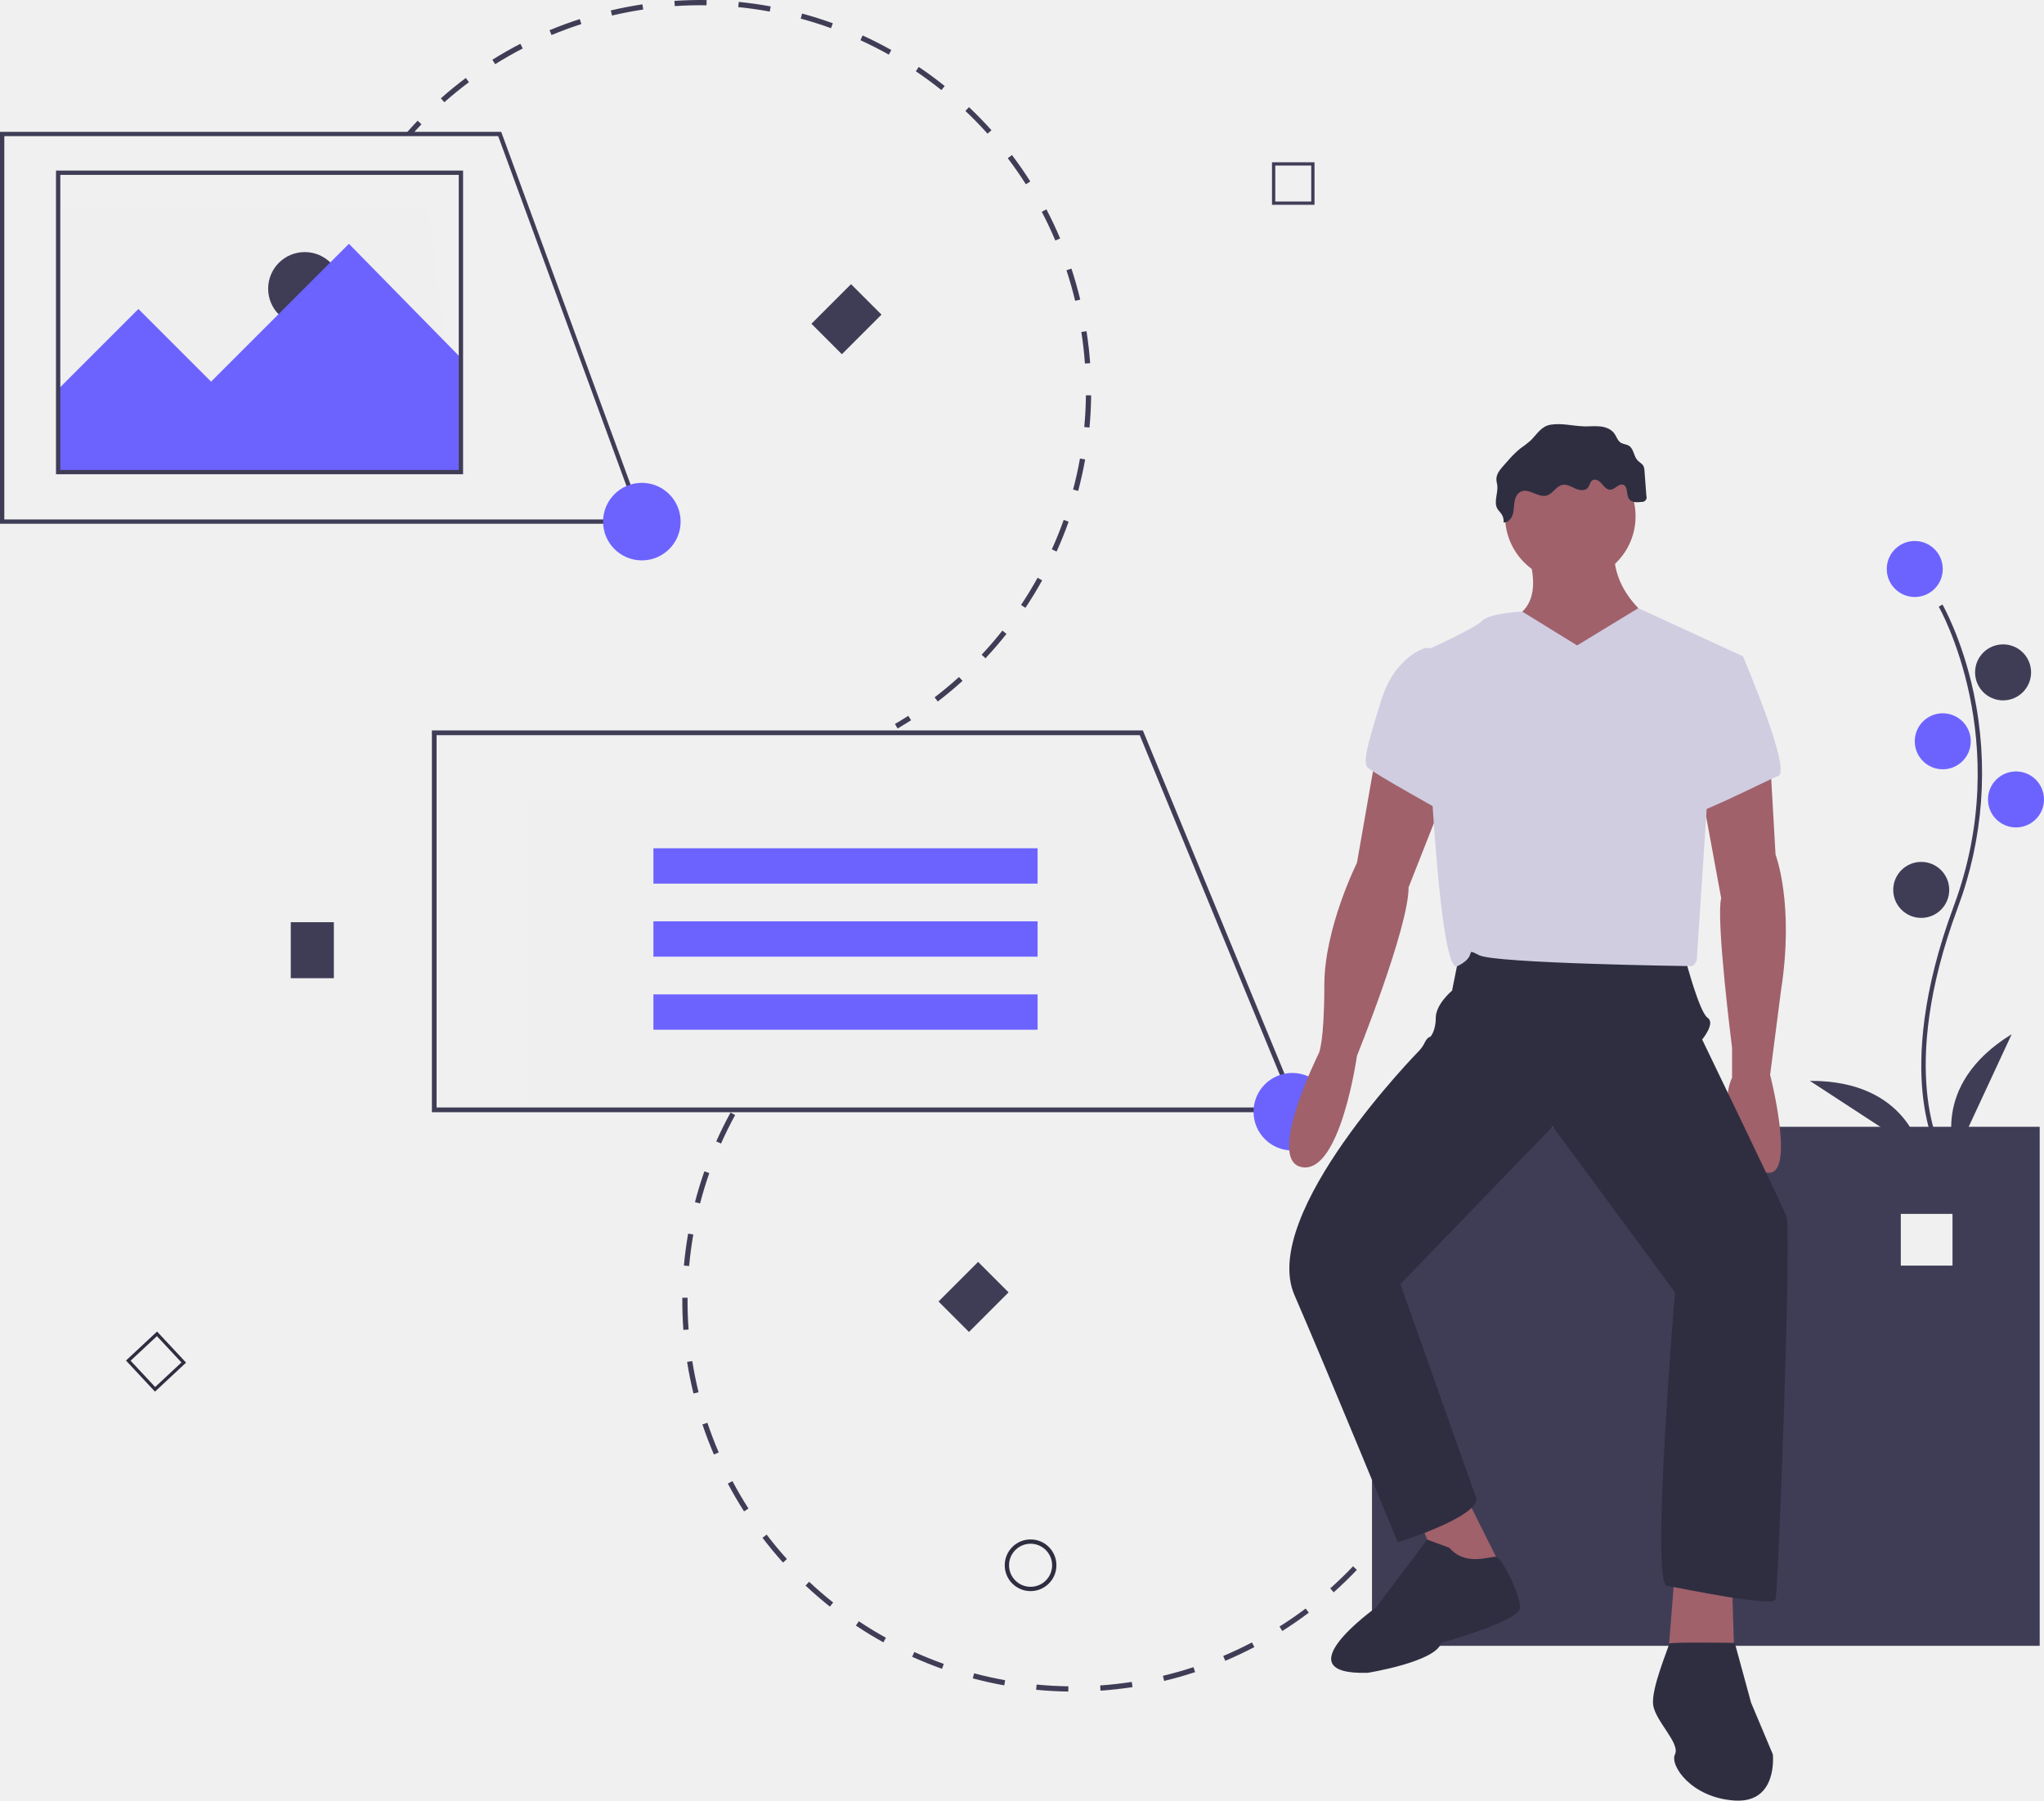
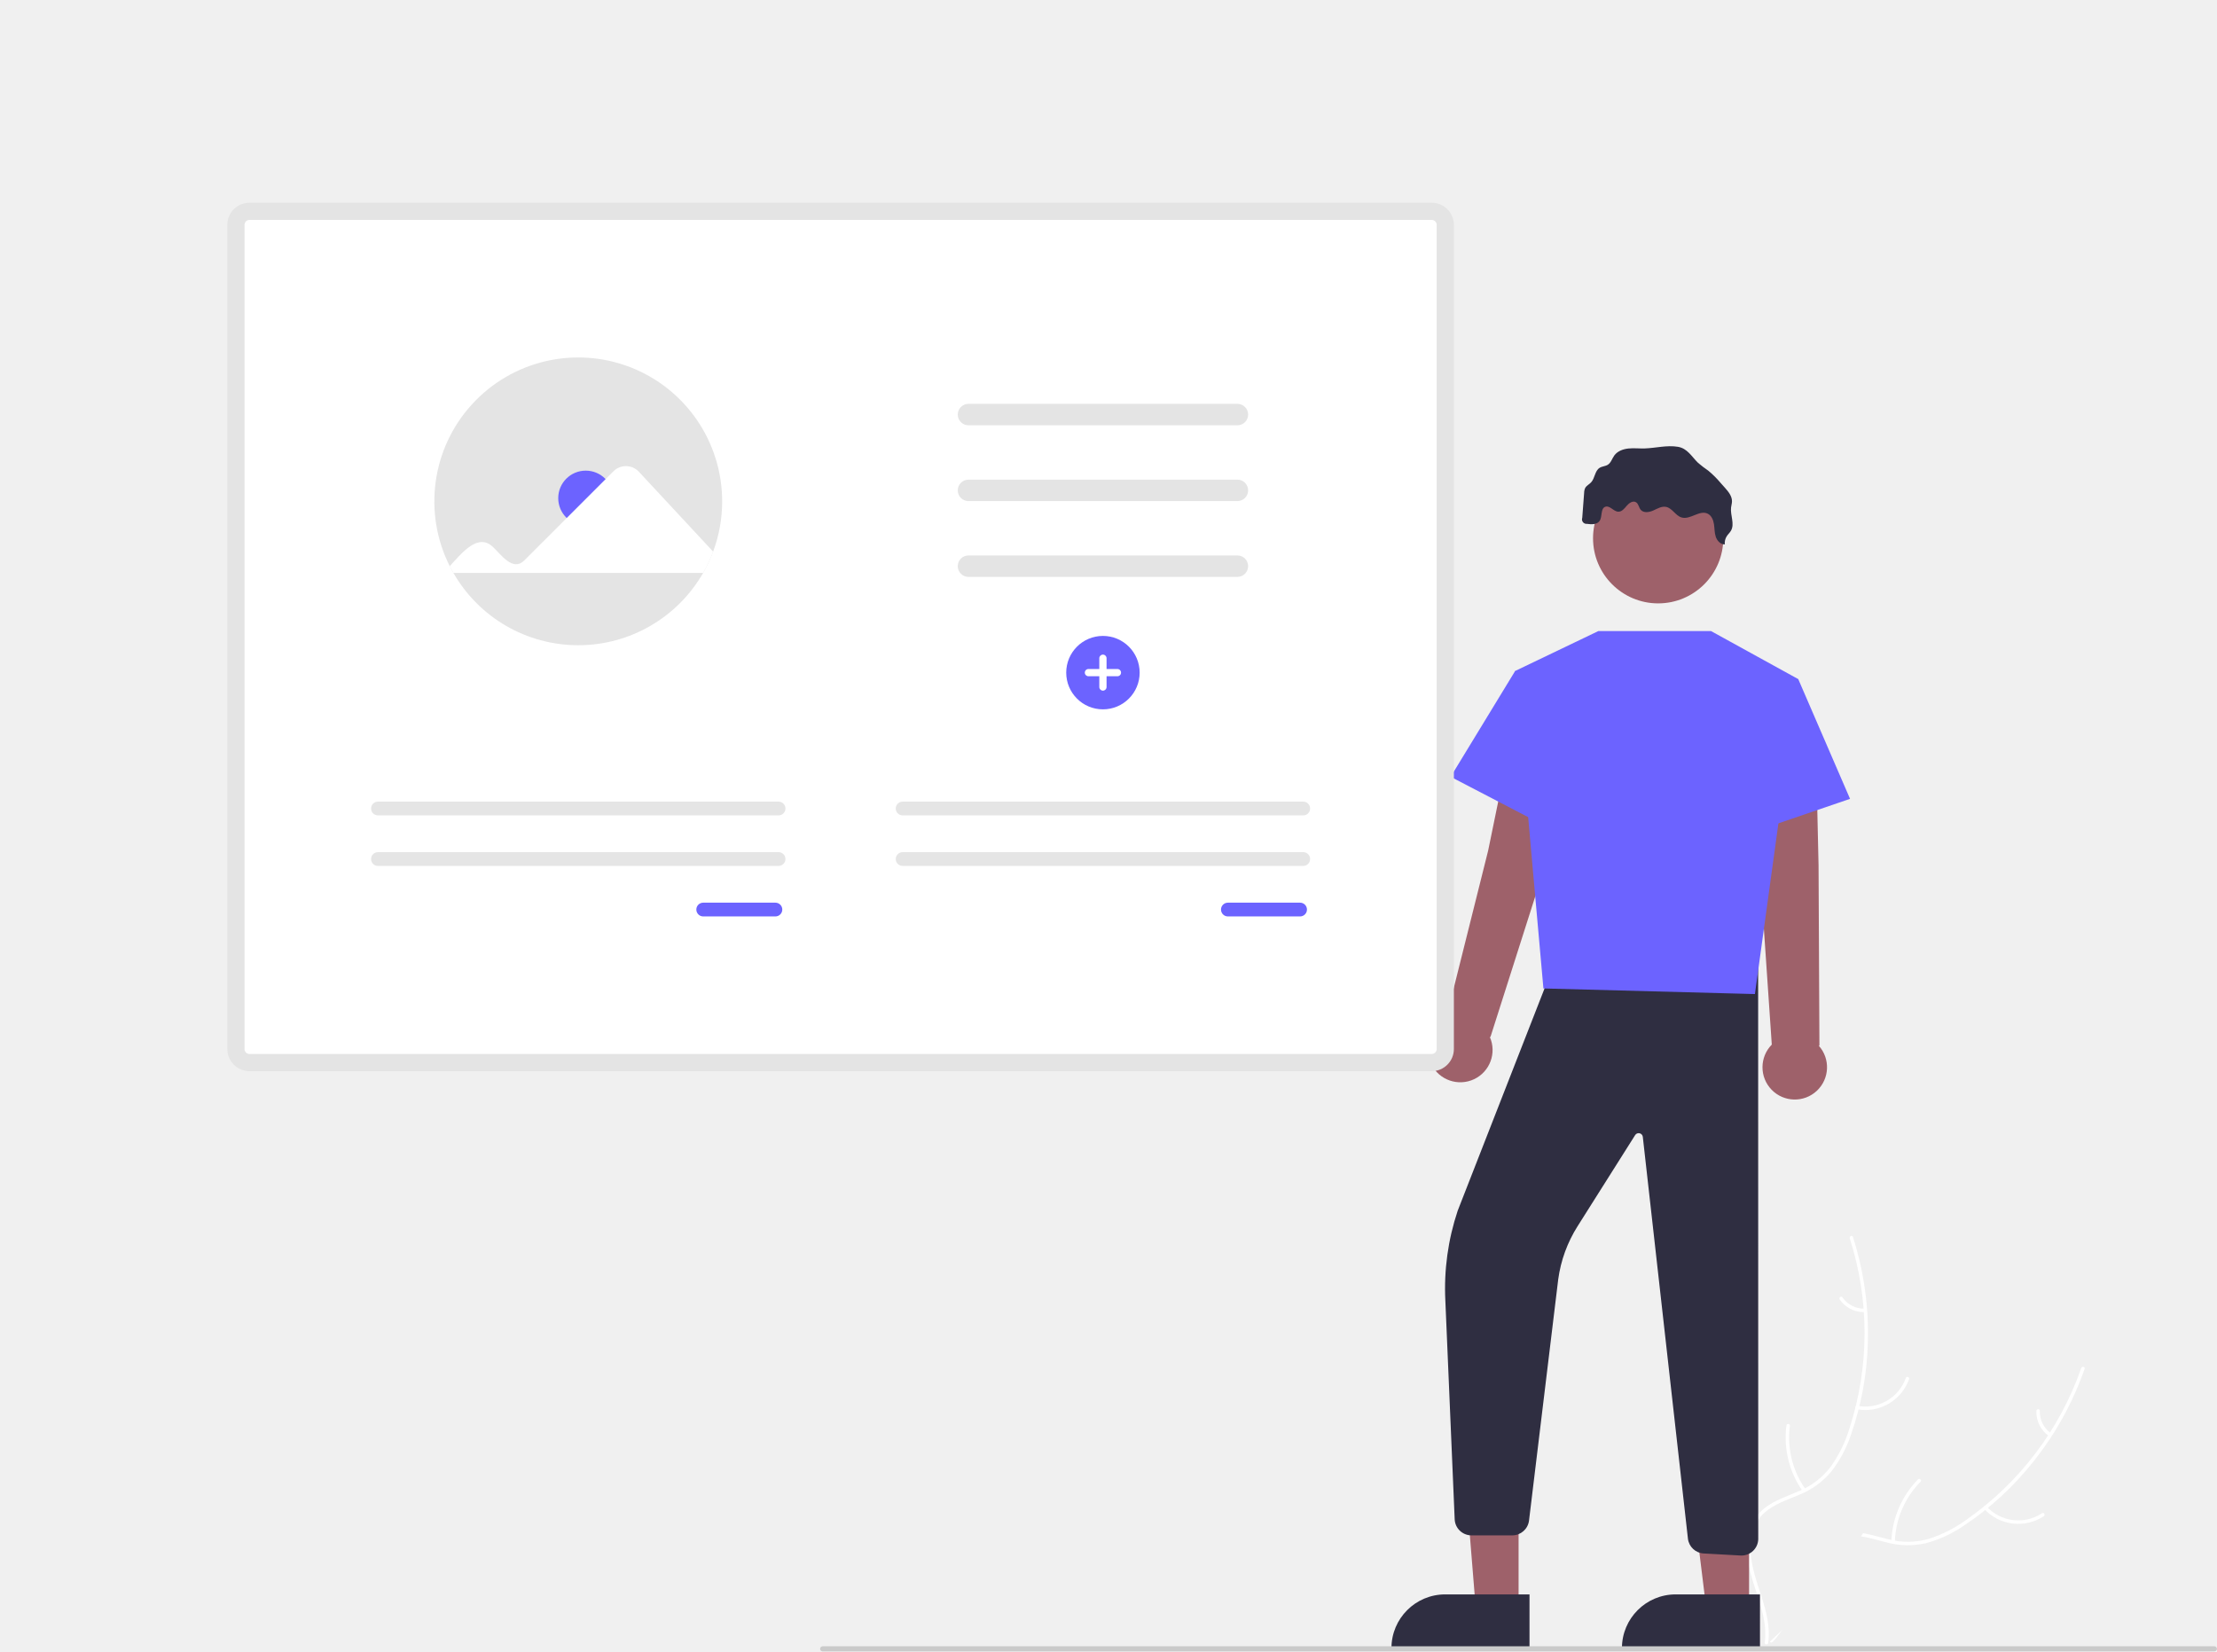
- <svg xmlns="http://www.w3.org/2000/svg" id="e557b204-1bfc-4f91-8d35-03414f04ca70" data-name="Layer 1" width="949" height="836.095" viewBox="0 0 949 836.095">
-   <polygon points="214 219.205 27 219.205 27 96.205 198.889 96.205 214 219.205" fill="#efefef" />
-   <circle cx="141.5" cy="134.048" r="17" fill="#3f3d56" />
-   <path d="M314.45,93.401c1.612-1.829,3.281-3.649,4.962-5.41l1.76,1.68c-1.66,1.738-3.307,3.534-4.897,5.338Z" transform="translate(-125.5 -31.95243)" fill="#3f3d56" />
-   <path d="M330.181,77.611c3.717-3.298,7.615-6.479,11.588-9.455l1.459,1.946c-3.919,2.936-7.765,6.074-11.432,9.328Zm23.919-17.916c4.207-2.637,8.578-5.13,12.99-7.41l1.117,2.161c-4.353,2.249-8.665,4.708-12.815,7.309Zm26.549-13.717c4.577-1.903,9.297-3.642,14.029-5.169l.747,2.315c-4.67,1.506-9.327,3.222-13.843,5.1ZM409.642,39.166l-.557-2.367c4.841-1.139,9.78-2.09,14.679-2.828l.362,2.406C419.292,37.104,414.419,38.043,409.642,39.166Zm29.147-4.383-.163-2.427c4.954-.332,9.982-.46,14.946-.381l-.038,2.433C448.636,34.329,443.676,34.456,438.788,34.783Zm29.47.472.24-2.42c4.942.491,9.927,1.196,14.815,2.096l-.44,2.392C478.051,36.436,473.134,35.74,468.259,35.255Zm91.164,320.498c3.885-2.976,7.696-6.154,11.329-9.447l1.634,1.802c-3.682,3.338-7.546,6.559-11.483,9.575ZM497.266,40.593l.636-2.348c4.79,1.299,9.589,2.815,14.263,4.505l-.827,2.287C506.726,43.37,501.992,41.875,497.266,40.593ZM581.263,335.957c3.344-3.577,6.583-7.339,9.624-11.18l1.907,1.51c-3.083,3.894-6.365,7.706-9.754,11.331ZM524.995,50.624l1.012-2.212c4.516,2.067,9.001,4.347,13.331,6.776l-1.19,2.121C533.877,54.912,529.451,52.663,524.995,50.624ZM599.562,312.844c2.718-4.078,5.298-8.319,7.671-12.604l2.128,1.179c-2.405,4.343-5.021,8.641-7.774,12.774ZM550.711,65.046l1.359-2.017c4.117,2.774,8.169,5.755,12.045,8.857L562.596,73.786C558.771,70.725,554.773,67.784,550.711,65.046Zm63.136,222.005c2.015-4.467,3.87-9.072,5.511-13.688l2.292.815c-1.664,4.678-3.543,9.345-5.586,13.873ZM573.721,83.468l1.671-1.768c3.61,3.413,7.119,7.015,10.43,10.707L584.011,94.031C580.745,90.389,577.283,86.835,573.721,83.468Zm50.005,175.802c1.258-4.743,2.331-9.59,3.191-14.407l2.395.427c-.872,4.882-1.96,9.795-3.234,14.603ZM593.392,105.405l1.939-1.469c2.997,3.957,5.864,8.086,8.521,12.274l-2.054,1.303C599.176,113.382,596.349,109.308,593.392,105.405Zm35.515,124.836c.458-4.876.717-9.834.769-14.736l2.432.026c-.052,4.968-.314,9.994-.779,14.937Zm-19.732-99.956,2.155-1.128c2.3,4.393,4.447,8.942,6.381,13.52l-2.241.946C613.561,139.107,611.444,134.619,609.175,130.285Zm20.044,70.473c-.353-4.876-.916-9.807-1.673-14.657l2.404-.375c.767,4.915,1.338,9.914,1.696,14.856Zm-8.575-43.321,2.311-.76c1.548,4.709,2.926,9.563,4.087,14.383l-2.365.57C623.531,166.869,622.171,162.084,620.643,157.436Z" transform="translate(-125.5 -31.95243)" fill="#3f3d56" />
-   <path d="M541.012,368.114c2.076-1.213,4.156-2.486,6.182-3.783l1.312,2.048c-2.053,1.315-4.162,2.605-6.266,3.835Z" transform="translate(-125.5 -31.95243)" fill="#3f3d56" />
-   <polygon points="27 180.742 64.268 143.474 98 177.205 162 113.205 214.5 166.705 214.5 219.205 27 219.205 27 180.742" fill="#6c63ff" />
-   <path d="M762.5,555.158v241h310v-241Zm269.519,64.449h-24.009V595.598h24.009Z" transform="translate(-125.5 -31.95243)" fill="#3f3d56" />
-   <rect x="135" y="428.205" width="20" height="26" fill="#3f3d56" />
-   <rect x="567.5" y="621.158" width="20" height="26" transform="translate(492.0631 -254.5661) rotate(45)" fill="#3f3d56" />
-   <rect x="508.5" y="167.158" width="20" height="26" transform="translate(153.7559 -345.8203) rotate(45)" fill="#3f3d56" />
-   <path d="M785.503,718.401c-1.107,2.172-2.272,4.349-3.463,6.473l-2.122-1.19c1.176-2.096,2.326-4.244,3.418-6.387Z" transform="translate(-125.5 -31.95243)" fill="#3f3d56" />
-   <path d="M774.186,737.604c-2.781,4.118-5.768,8.168-8.876,12.036l-1.896-1.523c3.067-3.817,6.013-7.812,8.757-11.875Zm-18.72,23.295c-3.42,3.599-7.035,7.099-10.743,10.404l-1.619-1.816c3.658-3.26,7.224-6.712,10.598-10.263Zm-22.31,19.881c-3.961,2.98-8.101,5.837-12.306,8.492l-1.299-2.057c4.15-2.619,8.234-5.438,12.142-8.378ZM706.764,794.579l1.128,2.155c-4.406,2.305-8.954,4.454-13.516,6.385l-.948-2.24C697.928,798.973,702.415,796.854,706.764,794.579Zm-27.145,11.484.76,2.31c-4.716,1.552-9.555,2.925-14.383,4.081l-.567-2.366C670.192,808.949,674.966,807.594,679.619,806.063Zm-28.664,6.862.368,2.404c-4.909.752-9.913,1.307-14.871,1.649l-.168-2.427C641.176,814.214,646.111,813.667,650.955,812.925ZM483.047,525.111c-3.024,3.847-5.927,7.873-8.628,11.964l-2.03-1.34c2.738-4.148,5.68-8.228,8.745-12.127ZM621.531,814.959l-.033,2.432c-4.963-.068-9.988-.345-14.935-.822l.233-2.421C611.677,814.619,616.635,814.892,621.531,814.959ZM466.808,549.712c-2.351,4.295-4.554,8.743-6.545,13.22l-2.223-.989c2.019-4.537,4.252-9.045,6.635-13.398Zm125.37,262.418-.431,2.394c-4.888-.881-9.798-1.975-14.596-3.252l.626-2.35C582.511,810.182,587.356,811.261,592.179,812.13ZM454.822,576.645c-1.619,4.626-3.066,9.374-4.301,14.114l-2.354-.613c1.251-4.804,2.717-9.617,4.358-14.304ZM563.686,804.546l-.816,2.291c-4.677-1.665-9.343-3.545-13.868-5.588l1.001-2.217C554.469,801.048,559.072,802.903,563.686,804.546ZM447.391,605.178c-.843,4.827-1.495,9.749-1.939,14.627l-2.423-.22c.45-4.945,1.111-9.932,1.965-14.825ZM536.822,792.416l-1.179,2.127c-4.344-2.409-8.638-5.027-12.762-7.781l1.351-2.023C528.3,787.457,532.536,790.04,536.822,792.416ZM444.721,634.542c-.04,4.907.123,9.869.487,14.748l-2.426.181c-.368-4.946-.534-9.975-.494-14.949Zm67.598,141.51-1.513,1.904c-3.886-3.089-7.688-6.376-11.302-9.773l1.666-1.772C504.735,769.762,508.486,773.006,512.319,776.052ZM446.913,663.948c.767,4.837,1.748,9.704,2.915,14.465l-2.362.579c-1.183-4.825-2.178-9.759-2.955-14.662ZM490.852,755.872l-1.807,1.628c-3.319-3.684-6.528-7.557-9.539-11.512l1.936-1.473C484.412,748.416,487.578,752.237,490.852,755.872Zm-36.919-63.286c1.553,4.636,3.323,9.273,5.261,13.782l-2.235.96c-1.964-4.57-3.758-9.271-5.332-13.969ZM472.999,732.42l-2.05,1.31c-2.669-4.177-5.209-8.537-7.531-12.917l2.149-1.14C467.86,723.999,470.366,728.297,472.999,732.42Z" transform="translate(-125.5 -31.95243)" fill="#3f3d56" />
-   <path d="M497.811,508.566c-1.71,1.691-3.408,3.44-5.048,5.2l-1.78-1.658c1.663-1.784,3.384-3.557,5.118-5.271Z" transform="translate(-125.5 -31.95243)" fill="#3f3d56" />
-   <path d="M1025.646,567.679c-.229-.375-5.641-9.41-7.517-28.172-1.721-17.213-.614-46.227,14.433-86.698,28.506-76.671-6.569-138.533-6.928-139.149l1.73-1.004c.091.156,9.142,15.929,14.488,41.044a179.061,179.061,0,0,1-7.416,99.807c-28.457,76.54-7.301,112.773-7.084,113.131Z" transform="translate(-125.5 -31.95243)" fill="#3f3d56" />
-   <circle cx="889" cy="264.205" r="13" fill="#6c63ff" />
-   <circle cx="930" cy="312.205" r="13" fill="#3f3d56" />
-   <circle cx="902" cy="344.205" r="13" fill="#6c63ff" />
-   <circle cx="936" cy="371.205" r="13" fill="#6c63ff" />
-   <circle cx="892" cy="413.205" r="13" fill="#3f3d56" />
-   <path d="M1033.5,568.158s-13-32,26-56Z" transform="translate(-125.5 -31.95243)" fill="#3f3d56" />
-   <path d="M1017.512,567.577s-5.916-34.029-51.709-33.738Z" transform="translate(-125.5 -31.95243)" fill="#3f3d56" />
-   <path d="M603.983,770.754a12,12,0,1,1,12-12A12.014,12.014,0,0,1,603.983,770.754Zm0-22a10,10,0,1,0,10,10A10.011,10.011,0,0,0,603.983,748.754Z" transform="translate(-125.5 -31.95243)" fill="#2f2e41" />
-   <path d="M735.811,127.044H716.07V107.303h19.741Zm-18.223-1.519h16.704V108.821H717.588Z" transform="translate(-125.5 -31.95243)" fill="#3f3d56" />
-   <path d="M197.455,678.124l-13.465-14.436,14.436-13.465,13.465,14.436ZM186.136,663.762l11.394,12.215,12.215-11.394L198.351,652.369Z" transform="translate(-125.5 -31.95243)" fill="#2f2e41" />
-   <polygon points="602.103 515.335 244.286 515.335 244.286 370.895 541.92 370.895 602.103 515.335" fill="#efefef" />
-   <path d="M729.238,548.382H326.017v-177.267h330.099l.279.677ZM328.205,546.193h397.763L654.651,373.303H328.205Z" transform="translate(-125.5 -31.95243)" fill="#3f3d56" />
-   <rect x="303.375" y="393.874" width="178.361" height="16.414" fill="#6c63ff" />
-   <rect x="303.375" y="427.796" width="178.361" height="16.414" fill="#6c63ff" />
-   <rect x="303.375" y="461.717" width="178.361" height="16.414" fill="#6c63ff" />
-   <path d="M424.932,275.158H125.5v-182H358.198l.241.656Zm-297.432-2H422.068l-65.267-178H127.5Z" transform="translate(-125.5 -31.95243)" fill="#3f3d56" />
-   <path d="M340.5,252.158h-189v-141h189Zm-187-2h185v-137h-185Z" transform="translate(-125.5 -31.95243)" fill="#3f3d56" />
-   <circle cx="298" cy="242.205" r="18" fill="#6c63ff" />
-   <circle cx="600" cy="516.205" r="18" fill="#6c63ff" />
-   <circle cx="729.08" cy="239.742" r="30.288" fill="#a0616a" />
-   <path d="M833.756,286.208s10.096,22.716-3.786,31.55,22.716,45.433,22.716,45.433l40.385-42.909s-21.454-13.882-17.668-36.598Z" transform="translate(-125.5 -31.95243)" fill="#a0616a" />
-   <path d="M764.345,382.121l-8.834,50.481s-15.144,30.288-15.144,56.791-2.524,31.55-2.524,31.55-25.24,50.481-7.572,53.005,25.24-51.743,25.24-51.743,23.978-59.315,23.978-78.245l16.406-41.647Z" transform="translate(-125.5 -31.95243)" fill="#a0616a" />
-   <path d="M947.338,384.645l2.524,44.171s8.834,22.716,2.524,63.101l-5.048,39.122s11.358,44.171,0,45.433-25.24-27.764-17.668-44.171V518.419s-7.572-59.315-5.048-69.411l-8.834-47.957Z" transform="translate(-125.5 -31.95243)" fill="#a0616a" />
-   <polygon points="657.776 702.271 670.396 735.083 698.16 730.035 680.492 694.699 657.776 702.271" fill="#a0616a" />
-   <polygon points="777.667 728.773 773.881 776.73 805.431 776.73 804.169 735.083 777.667 728.773" fill="#a0616a" />
-   <path d="M803.468,472.986l-3.786,18.93s-7.572,6.31-7.572,12.62-2.524,8.834-2.524,8.834-1.262,0-2.524,2.524a15.618,15.618,0,0,1-2.524,3.786s-74.459,75.721-58.053,113.581S774.442,748.105,774.442,748.105,811.04,736.747,811.04,727.913l-35.336-99.699L846.376,555.017l56.791,76.983s-11.358,135.036-3.786,136.298,49.219,10.096,50.481,6.31,7.572-171.634,5.048-177.944-39.122-82.031-39.122-82.031,6.31-7.572,2.524-10.096S908.215,478.034,908.215,478.034,809.778,461.628,803.468,472.986Z" transform="translate(-125.5 -31.95243)" fill="#2f2e41" />
-   <path d="M857.735,331.64l-25.438-15.689S817.35,316.496,813.564,320.282s-26.502,13.882-26.502,13.882,5.048,151.442,15.144,146.394,2.524-8.834,10.096-5.048,97.175,5.048,98.437,5.048,2.524-2.524,2.524-2.524l5.048-76.983,16.406-64.363L886.146,314.339Z" transform="translate(-125.5 -31.95243)" fill="#d0cde1" />
-   <path d="M797.158,332.902H787.062s-13.882,3.786-20.192,23.978-8.834,29.026-6.31,31.55,36.598,21.454,36.598,21.454Z" transform="translate(-125.5 -31.95243)" fill="#d0cde1" />
-   <path d="M917.049,335.426l17.668,1.262s22.716,53.005,16.406,55.529-42.909,21.454-42.909,17.668S917.049,335.426,917.049,335.426Z" transform="translate(-125.5 -31.95243)" fill="#d0cde1" />
-   <path d="M798.42,750.629l-10.29-3.786-23.784,31.55s-44.171,31.55-3.786,30.288c0,0,31.55-5.048,34.074-13.882,0,0,36.598-10.096,36.598-16.406s-8.411-23.132-11.146-23.555S805.992,759.464,798.42,750.629Z" transform="translate(-125.5 -31.95243)" fill="#2f2e41" />
-   <path d="M930.931,794.8s-30.681-.499-30.485.382-8.638,21.073-7.376,28.645,12.62,17.668,10.096,22.716,7.572,20.192,27.764,21.454,17.668-21.454,17.668-21.454l-10.096-23.978Z" transform="translate(-125.5 -31.95243)" fill="#2f2e41" />
-   <path d="M836.009,236.637a57.331,57.331,0,0,1-4.738,3.625,45.041,45.041,0,0,0-5.712,5.673l-1.953,2.187c-1.662,1.861-3.425,3.984-3.355,6.478.026.925.31,1.823.422,2.742.442,3.646-1.786,7.653.048,10.834.53.92,1.35,1.639,1.935,2.525a5.903,5.903,0,0,1,.933,3.844c1.971.081,3.588-1.686,4.206-3.559s.535-3.897.836-5.847,1.147-4.014,2.918-4.882c3.78-1.852,8.12,2.963,12.155,1.763,2.817-.838,4.303-4.33,7.183-4.916,2.061-.419,4.046.806,5.962,1.674s4.499,1.27,5.854-.339c.897-1.065.993-2.773,2.182-3.497,1.426-.868,3.212.34,4.291,1.613s2.272,2.83,3.94,2.783c2.213-.061,3.909-3.009,6.01-2.31,2.371.789,1.281,4.584,2.719,6.627,1.216,1.728,3.764,1.626,5.857,1.34a2.098,2.098,0,0,0,2.184-2.801l-.874-11.596a5.599,5.599,0,0,0-.513-2.314c-.609-1.103-1.87-1.661-2.727-2.585-1.803-1.941-1.716-5.343-3.957-6.755-1.164-.733-2.686-.711-3.842-1.457-1.482-.956-1.959-2.872-2.998-4.298-1.484-2.039-4.079-2.984-6.587-3.243s-5.04.053-7.56-.029c-5.124-.167-10.248-1.609-15.398-.765C840.938,229.893,839.052,233.705,836.009,236.637Z" transform="translate(-125.5 -31.95243)" fill="#2f2e41" />
+ <svg xmlns="http://www.w3.org/2000/svg" id="e08049af-74c5-410b-9b01-8d98ea218704" data-name="Layer 1" width="1031.023" height="768.039" viewBox="0 0 1031.023 768.039">
+   <path d="M1009.72,796.738c29.532-21.542,49.88-58.539,43.421-94.518a168.419,168.419,0,0,1-101.118,56.087c-15.153,2.327-32.249,3.338-42.496,14.74-6.376,7.095-8.717,17.097-8.362,26.63.355,9.533,3.138,18.787,5.899,27.918l-.437,2.341C943.034,826.665,980.188,818.28,1009.72,796.738Z" transform="translate(-84.48875 -65.98031)" fill="#f0f0f0" />
+   <path d="M1052.374,702.253a143.953,143.953,0,0,1-53.485,70.596,61.991,61.991,0,0,1-17.315,8.799,35.555,35.555,0,0,1-18.71.267c-5.763-1.361-11.5-3.42-17.493-3.357a21.77,21.77,0,0,0-16.057,7.692c-5.094,5.705-7.833,12.9-10.268,20.029-2.703,7.916-5.386,16.18-11.421,22.256-.731.736.454,1.828,1.184,1.093,10.5-10.57,10.869-26.66,18.926-38.705,3.759-5.621,9.235-10.142,16.193-10.688,6.084-.477,12.002,1.642,17.825,3.07a37.94,37.94,0,0,0,18.304.42,57.309,57.309,0,0,0,17.59-8.101,139.66,139.66,0,0,0,32.165-29.508,146.506,146.506,0,0,0,24.137-43.516c.34-.977-1.236-1.316-1.574-.346Z" transform="translate(-84.48875 -65.98031)" fill="#fff" />
+   <path d="M1007.204,767.739a21.598,21.598,0,0,0,27.759,3.401c.864-.573.014-1.942-.851-1.368a19.999,19.999,0,0,1-25.815-3.216c-.699-.766-1.788.423-1.093,1.184Z" transform="translate(-84.48875 -65.98031)" fill="#fff" />
+   <path d="M965.694,782.99a41.628,41.628,0,0,1,11.947-27.886c.729-.739-.456-1.831-1.184-1.093a43.299,43.299,0,0,0-12.373,29.043c-.03,1.038,1.58.968,1.61-.064Z" transform="translate(-84.48875 -65.98031)" fill="#fff" />
+   <path d="M1038.219,732.525a12.225,12.225,0,0,1-5.106-10.416c.043-1.037-1.567-.966-1.61.064a13.699,13.699,0,0,0,5.623,11.536.833.833,0,0,0,1.138-.046.81.81,0,0,0-.046-1.138Z" transform="translate(-84.48875 -65.98031)" fill="#fff" />
+   <path d="M945.328,641.439c-.045.647-.091,1.294-.148,1.948a161,161,0,0,1-4.068,25.798c-.148.658-.308,1.322-.475,1.974a169.729,169.729,0,0,1-26.242,56.712,164.829,164.829,0,0,1-16.047,19.227c-8.05,8.276-17.438,16.609-22.145,26.762a28.276,28.276,0,0,0-1.309,3.246l28.911,52.114c.125.085.239.178.364.264l1.059,2.134c.322-.288.65-.594.972-.882.188-.166.369-.344.556-.511.123-.115.246-.23.363-.326.041-.038.082-.077.111-.108.118-.096.217-.198.322-.288q2.757-2.556,5.488-5.159c.012-.007.012-.007.017-.025,13.838-13.259,26.691-27.791,36.929-43.811.308-.482.628-.97.923-1.476a157.284,157.284,0,0,0,11.885-22.749,139.047,139.047,0,0,0,4.77-13.236,115.626,115.626,0,0,0,4.916-35.816c-.501-24.166-8.724-47.903-25.834-64.535C946.21,642.272,945.778,641.858,945.328,641.439Z" transform="translate(-84.48875 -65.98031)" fill="#f0f0f0" />
+   <path d="M944.732,641.923a143.953,143.953,0,0,1-.201,88.568,61.991,61.991,0,0,1-8.527,17.451,35.555,35.555,0,0,1-14.778,11.478c-5.421,2.383-11.241,4.193-15.988,7.852a21.77,21.77,0,0,0-8.19,15.809c-.632,7.622,1.512,15.016,3.86,22.174,2.607,7.948,5.441,16.162,4.28,24.646-.141,1.028,1.463,1.186,1.603.16,2.02-14.762-7.373-27.831-8.192-42.299-.382-6.751,1.268-13.658,6.494-18.283,4.57-4.044,10.571-5.915,16.08-8.281a37.939,37.939,0,0,0,14.868-10.685,57.309,57.309,0,0,0,9.167-17.059,139.66,139.66,0,0,0,7.916-42.926,146.506,146.506,0,0,0-6.928-49.277c-.316-.985-1.779-.307-1.465.671Z" transform="translate(-84.48875 -65.98031)" fill="#fff" />
+   <path d="M948.094,721.406a21.598,21.598,0,0,0,24.212-13.998c.345-.978-1.158-1.559-1.503-.58a19.999,19.999,0,0,1-22.548,12.975c-1.019-.19-1.173,1.414-.16,1.603Z" transform="translate(-84.48875 -65.98031)" fill="#fff" />
+   <path d="M924.132,758.574a41.627,41.627,0,0,1-7.25-29.458c.137-1.028-1.466-1.187-1.603-.16a43.299,43.299,0,0,0,7.607,30.638c.601.847,1.844-.178,1.247-1.021Z" transform="translate(-84.48875 -65.98031)" fill="#fff" />
+   <path d="M951.656,674.616a12.225,12.225,0,0,1-10.348-5.243c-.59-.854-1.833.172-1.247,1.021a13.699,13.699,0,0,0,11.435,5.825.833.833,0,0,0,.881-.722.81.81,0,0,0-.722-.881Z" transform="translate(-84.48875 -65.98031)" fill="#fff" />
+   <path d="M554.388,111.639c3.717-3.298,7.615-6.479,11.588-9.455l1.459,1.946c-3.919,2.936-7.765,6.074-11.432,9.328Zm23.919-17.916c4.207-2.637,8.578-5.13,12.99-7.41l1.117,2.161c-4.353,2.249-8.665,4.708-12.815,7.309Zm26.549-13.717c4.577-1.903,9.297-3.642,14.029-5.169l.747,2.315c-4.67,1.506-9.327,3.222-13.843,5.1Zm28.992-6.812-.557-2.367c4.841-1.139,9.78-2.09,14.679-2.828l.362,2.406C643.498,71.132,638.625,72.07,633.848,73.194Zm29.147-4.383-.163-2.427c4.954-.332,9.982-.46,14.946-.381l-.038,2.433c-4.897-.078-9.858.048-14.745.376Zm29.47.472.24-2.42c4.942.491,9.927,1.196,14.815,2.096L707.08,71.352c-4.822-.888-9.739-1.584-14.615-2.068ZM783.629,389.781c3.885-2.976,7.696-6.154,11.329-9.447l1.634,1.802c-3.682,3.338-7.546,6.559-11.483,9.575ZM721.472,74.621l.636-2.348c4.79,1.299,9.589,2.815,14.263,4.505l-.827,2.287C730.932,77.398,726.198,75.902,721.472,74.621Zm83.997,295.363c3.344-3.577,6.583-7.339,9.624-11.18l1.907,1.51c-3.083,3.894-6.365,7.706-9.754,11.331ZM749.202,84.652l1.012-2.212c4.516,2.067,9.001,4.347,13.331,6.776l-1.19,2.121C758.083,88.94,753.658,86.691,749.202,84.652Zm74.567,262.22c2.718-4.078,5.298-8.319,7.671-12.604l2.128,1.179c-2.405,4.343-5.021,8.641-7.774,12.774ZM774.918,99.074l1.359-2.017c4.117,2.774,8.169,5.755,12.045,8.857l-1.52,1.899C782.978,104.752,778.979,101.812,774.918,99.074Zm63.136,222.005c2.015-4.467,3.869-9.072,5.511-13.688l2.292.815c-1.664,4.678-3.543,9.345-5.586,13.873Zm-40.126-203.583,1.671-1.768c3.61,3.413,7.119,7.015,10.43,10.707l-1.811,1.624C804.951,124.416,801.489,120.863,797.928,117.496ZM847.933,293.298c1.258-4.743,2.331-9.59,3.191-14.407l2.395.427c-.872,4.882-1.96,9.795-3.234,14.603Zm-30.335-153.865,1.939-1.469c2.997,3.957,5.864,8.086,8.521,12.274l-2.054,1.303C823.383,147.41,820.555,143.336,817.598,139.433ZM853.113,264.269c.458-4.876.717-9.834.769-14.736l2.432.026c-.052,4.968-.314,9.994-.779,14.937Zm-19.732-99.956,2.155-1.128c2.3,4.393,4.447,8.942,6.381,13.52l-2.241.946c-1.908-4.517-4.026-9.004-6.295-13.339Zm20.044,70.473c-.353-4.876-.916-9.807-1.673-14.657l2.404-.375c.767,4.915,1.338,9.914,1.696,14.856Zm-8.575-43.321,2.311-.76c1.548,4.709,2.926,9.563,4.087,14.383l-2.365.57c-1.146-4.76-2.506-9.545-4.033-14.193Z" transform="translate(-84.48875 -65.98031)" fill="#f0f0f0" />
+   <path d="M803.091,468.349l16.62-55.559-31.551-7.74-11.614,56.584-19.854,79.371a15.008,15.008,0,1,0,20.62,7.196l.306.102Z" transform="translate(-84.48875 -65.98031)" fill="#9e616a" />
+   <path d="M930.212,468.393l-1.31-57.977-32.401,2.359,6.389,57.409,5.572,81.626a15.008,15.008,0,1,0,21.834.491l.322.003Z" transform="translate(-84.48875 -65.98031)" fill="#9e616a" />
+   <polygon points="706.223 748.029 686.312 748.029 680.088 671.229 706.227 671.23 706.223 748.029" fill="#9e616a" />
+   <path d="M795.79,833.311l-64.201-.002v-.812a24.988,24.988,0,0,1,24.989-24.989h.002l39.212.002Z" transform="translate(-84.48875 -65.98031)" fill="#2f2e41" />
+   <polygon points="813.413 748.029 793.502 748.029 784.03 671.229 813.417 671.23 813.413 748.029" fill="#9e616a" />
+   <path d="M902.979,833.311l-64.201-.002v-.812a24.988,24.988,0,0,1,24.989-24.989h.002l39.212.002Z" transform="translate(-84.48875 -65.98031)" fill="#2f2e41" />
+   <path d="M894.37,789.436h-0c-.148,0-.296-.005-.445-.014l-17.138-.953a7.798,7.798,0,0,1-7.319-6.86L848.477,594.685a1.937,1.937,0,0,0-3.558-.791l-26.748,42.35a61.754,61.754,0,0,0-9.031,24.765L795.551,773.281a7.846,7.846,0,0,1-7.739,6.769H768.796a7.802,7.802,0,0,1-7.8-7.427l-4.343-101.735a114.109,114.109,0,0,1,5.742-41.823l40.94-104.777.238-.067,98.546-28.158.045,285.777a7.81,7.81,0,0,1-7.793,7.598Z" transform="translate(-84.48875 -65.98031)" fill="#2f2e41" />
+   <polygon points="795.712 293.494 743.328 293.494 704.628 312.056 717.773 459.712 816.13 462.321 836.284 315.842 795.712 293.494" fill="#6c63ff" />
+   <polygon points="822.37 320.527 836.284 315.842 860.37 371.527 807.732 389.538 822.37 320.527" fill="#6c63ff" />
+   <polygon points="724.37 318.527 704.628 312.056 674.63 361.275 724.37 387.157 724.37 318.527" fill="#6c63ff" />
+   <circle cx="771.136" cy="250.333" r="30.288" fill="#9e616a" />
+   <path d="M864.774,273.775c-5.149-.844-10.273.598-15.398.765-2.521.082-5.052-.231-7.56.029s-5.103,1.204-6.587,3.243c-1.038,1.426-1.516,3.341-2.998,4.298-1.156.746-2.678.724-3.842,1.457-2.242,1.411-2.155,4.814-3.957,6.755-.857.923-2.118,1.482-2.727,2.585a5.599,5.599,0,0,0-.513,2.314l-.874,11.596a2.098,2.098,0,0,0,2.184,2.801c2.094.285,4.641.387,5.857-1.34,1.439-2.044.348-5.838,2.719-6.627,2.101-.699,3.796,2.248,6.01,2.31,1.668.046,2.861-1.51,3.94-2.783s2.865-2.481,4.291-1.613c1.19.724,1.286,2.431,2.182,3.497,1.355,1.609,3.938,1.207,5.854.339s3.901-2.093,5.962-1.674c2.88.586,4.366,4.078,7.183,4.915,4.035,1.2,8.375-3.615,12.155-1.763,1.772.868,2.617,2.932,2.918,4.882s.217,3.973.836,5.847,2.235,3.64,4.206,3.559a5.903,5.903,0,0,1,.933-3.844c.585-.886,1.405-1.605,1.935-2.525,1.834-3.181-.394-7.188.048-10.834.111-.919.396-1.817.422-2.742.07-2.494-1.693-4.617-3.355-6.478l-1.953-2.187a45.042,45.042,0,0,0-5.711-5.673,57.324,57.324,0,0,1-4.738-3.625C871.153,278.324,869.266,274.511,864.774,273.775Z" transform="translate(-84.48875 -65.98031)" fill="#2f2e41" />
+   <path d="M194.206,553.878V170.554A6.298,6.298,0,0,1,200.497,164.263H750.328a6.298,6.298,0,0,1,6.291,6.291V553.878a6.298,6.298,0,0,1-6.291,6.291H200.497A6.298,6.298,0,0,1,194.206,553.878Z" transform="translate(-84.48875 -65.98031)" fill="#fff" />
+   <path d="M200.497,564.169a10.316,10.316,0,0,1-10.291-10.287V170.554a10.316,10.316,0,0,1,10.286-10.291H750.328a10.316,10.316,0,0,1,10.291,10.287V553.878a10.316,10.316,0,0,1-10.286,10.291Zm-2.291-10.295a2.302,2.302,0,0,0,2.295,2.295H750.328a2.301,2.301,0,0,0,2.291-2.295V170.554a2.301,2.301,0,0,0-2.295-2.291H200.497a2.301,2.301,0,0,0-2.291,2.295Z" transform="translate(-84.48875 -65.98031)" fill="#e4e4e4" />
+   <path id="bace2d87-5197-4941-a2a9-430573aeaafe" data-name="feda1070-6288-4949-b833-330f4749d65f" d="M660.019,253.799a4.988,4.988,0,0,1,0,9.975H534.969a4.988,4.988,0,1,1-.164-9.975q.082-.001.164,0Z" transform="translate(-84.48875 -65.98031)" fill="#e4e4e4" />
+   <path id="ba69297a-a537-49da-8190-55cdd7d824eb" data-name="feda1070-6288-4949-b833-330f4749d65f" d="M660.019,289.054a4.988,4.988,0,0,1,0,9.975H534.969a4.988,4.988,0,1,1-.164-9.975q.082-.001.164,0Z" transform="translate(-84.48875 -65.98031)" fill="#e4e4e4" />
+   <path id="e3ca5171-b1a6-4df2-b5f4-d6c1a2a8204f" data-name="feda1070-6288-4949-b833-330f4749d65f" d="M660.019,324.31a4.988,4.988,0,0,1,0,9.975H534.969a4.988,4.988,0,1,1-.164-9.975q.082-.001.164,0Z" transform="translate(-84.48875 -65.98031)" fill="#e4e4e4" />
+   <path d="M580.336,378.811a17.076,17.076,0,1,1,17.076,17.076A17.076,17.076,0,0,1,580.336,378.811Z" transform="translate(-84.48875 -65.98031)" fill="#6c63ff" />
+   <path d="M590.674,377.127h5.053v-5.053a1.685,1.685,0,0,1,3.369-.006v5.059h5.053a1.684,1.684,0,0,1,0,3.369h-5.053v5.053a1.685,1.685,0,0,1-3.369,0v-5.053h-5.053a1.684,1.684,0,1,1-.006-3.369h.006Z" transform="translate(-84.48875 -65.98031)" fill="#fff" />
+   <path d="M420.33,299.155a66.629,66.629,0,0,1-4.2,23.364,64.801,64.801,0,0,1-4.641,9.895,66.938,66.938,0,0,1-116.155,0q-.89-1.543-1.688-3.131a66.924,66.924,0,1,1,126.683-30.128Z" transform="translate(-84.48875 -65.98031)" fill="#e4e4e4" />
+   <circle cx="272.402" cy="231.678" r="12.793" fill="#6c63ff" />
+   <path d="M293.647,329.283c5.637-6.092,13.172-15.763,20.239-8.775,3.547,3.296,9.098,11.464,14.411,6.125L369.791,285.139a8.238,8.238,0,0,1,11.781.211l34.558,37.169a64.82,64.82,0,0,1-4.641,9.895H295.335Z" transform="translate(-84.48875 -65.98031)" fill="#fff" />
+   <path id="b7942184-1937-424d-bfb8-0f5cbccd1754" data-name="Path 680" d="M411.521,485.799a3.199,3.199,0,1,0,0,6.399H445.095a3.199,3.199,0,1,0,0-6.399Z" transform="translate(-84.48875 -65.98031)" fill="#6c63ff" />
+   <path id="fb1c7c97-2f14-459a-90b9-db1c1611151d" data-name="Path 680" d="M260.261,438.806a3.199,3.199,0,0,0,0,6.399H446.564a3.199,3.199,0,0,0,0-6.399Z" transform="translate(-84.48875 -65.98031)" fill="#e5e5e5" />
+   <path id="a8d81b82-d579-4ad6-943a-4e62cbc3ee6d" data-name="Path 680" d="M260.261,462.303a3.199,3.199,0,0,0,0,6.399H446.564a3.199,3.199,0,0,0,0-6.399Z" transform="translate(-84.48875 -65.98031)" fill="#e5e5e5" />
+   <path id="ad508716-dd53-4b89-baf2-189976f7f922" data-name="Path 680" d="M655.521,485.799a3.199,3.199,0,1,0,0,6.399H689.095a3.199,3.199,0,1,0,0-6.399Z" transform="translate(-84.48875 -65.98031)" fill="#6c63ff" />
+   <path id="a72d9b4a-b989-4cba-a906-09fc03867249" data-name="Path 680" d="M504.261,438.806a3.199,3.199,0,0,0,0,6.399H690.564a3.199,3.199,0,0,0,0-6.399Z" transform="translate(-84.48875 -65.98031)" fill="#e5e5e5" />
+   <path id="bffef029-080d-4bbe-bc48-e2786c2c075f" data-name="Path 680" d="M504.261,462.303a3.199,3.199,0,0,0,0,6.399H690.564a3.199,3.199,0,0,0,0-6.399Z" transform="translate(-84.48875 -65.98031)" fill="#e5e5e5" />
+   <path d="M416.393,616.632c-2.781,4.118-5.768,8.168-8.876,12.036l-1.896-1.523c3.067-3.817,6.013-7.812,8.757-11.875ZM397.672,639.927c-3.42,3.599-7.035,7.099-10.743,10.404l-1.619-1.816c3.658-3.26,7.224-6.712,10.598-10.263Zm-22.31,19.881c-3.961,2.98-8.101,5.837-12.306,8.492l-1.299-2.057c4.15-2.619,8.234-5.438,12.142-8.378Zm-26.392,13.799,1.128,2.155c-4.407,2.305-8.954,4.453-13.516,6.385l-.948-2.24C340.135,678.001,344.622,675.882,348.97,673.607Zm-27.145,11.484.76,2.31c-4.716,1.552-9.555,2.925-14.383,4.081l-.567-2.366c4.763-1.14,9.537-2.495,14.189-4.026Zm-28.664,6.862.368,2.404c-4.909.752-9.913,1.307-14.871,1.649l-.168-2.427c4.892-.338,9.827-.885,14.671-1.626ZM125.254,404.139c-3.024,3.847-5.927,7.873-8.628,11.964l-2.03-1.34c2.738-4.148,5.68-8.228,8.745-12.127ZM263.737,693.987l-.033,2.432c-4.963-.068-9.988-.345-14.935-.822l.233-2.421C253.884,693.646,258.841,693.92,263.737,693.987Zm-154.722-265.247c-2.351,4.295-4.554,8.743-6.545,13.22l-2.223-.989c2.019-4.537,4.252-9.045,6.635-13.398ZM234.385,691.158l-.431,2.394c-4.888-.881-9.798-1.975-14.596-3.252l.626-2.35c4.734,1.26,9.579,2.34,14.402,3.208ZM97.029,455.673c-1.619,4.626-3.066,9.374-4.301,14.114l-2.354-.613c1.251-4.804,2.717-9.617,4.358-14.304Zm108.864,227.901-.816,2.291c-4.677-1.665-9.343-3.545-13.868-5.588l1.001-2.217C196.675,680.075,201.279,681.931,205.893,683.574ZM89.597,484.206c-.843,4.827-1.495,9.749-1.939,14.627l-2.423-.22c.45-4.945,1.111-9.932,1.965-14.825Zm89.431,187.239-1.179,2.127c-4.344-2.409-8.638-5.027-12.762-7.781l1.351-2.023C170.506,666.485,174.742,669.067,179.028,671.444Zm-92.101-157.874c-.04,4.907.123,9.869.487,14.748l-2.426.181c-.368-4.946-.534-9.975-.494-14.949ZM154.526,655.08l-1.513,1.904c-3.886-3.088-7.688-6.376-11.302-9.773l1.666-1.772C146.941,648.79,150.693,652.034,154.526,655.08ZM89.119,542.976c.767,4.837,1.748,9.704,2.915,14.465l-2.362.579c-1.183-4.825-2.178-9.759-2.955-14.662Zm43.939,91.924-1.807,1.628c-3.319-3.684-6.528-7.557-9.539-11.512l1.936-1.473C126.618,627.444,129.784,631.265,133.059,634.9Zm-36.919-63.286c1.553,4.636,3.323,9.273,5.261,13.782l-2.235.96c-1.964-4.57-3.758-9.271-5.332-13.969Zm19.066,39.834-2.05,1.31c-2.669-4.177-5.209-8.537-7.531-12.917l2.149-1.14C110.066,603.027,112.572,607.325,115.206,611.448Z" transform="translate(-84.48875 -65.98031)" fill="#f0f0f0" />
+   <path d="M1114.321,834.02h-647.294a1.191,1.191,0,0,1,0-2.381h647.294a1.191,1.191,0,0,1,0,2.381Z" transform="translate(-84.48875 -65.98031)" fill="#cacaca" />
</svg>
